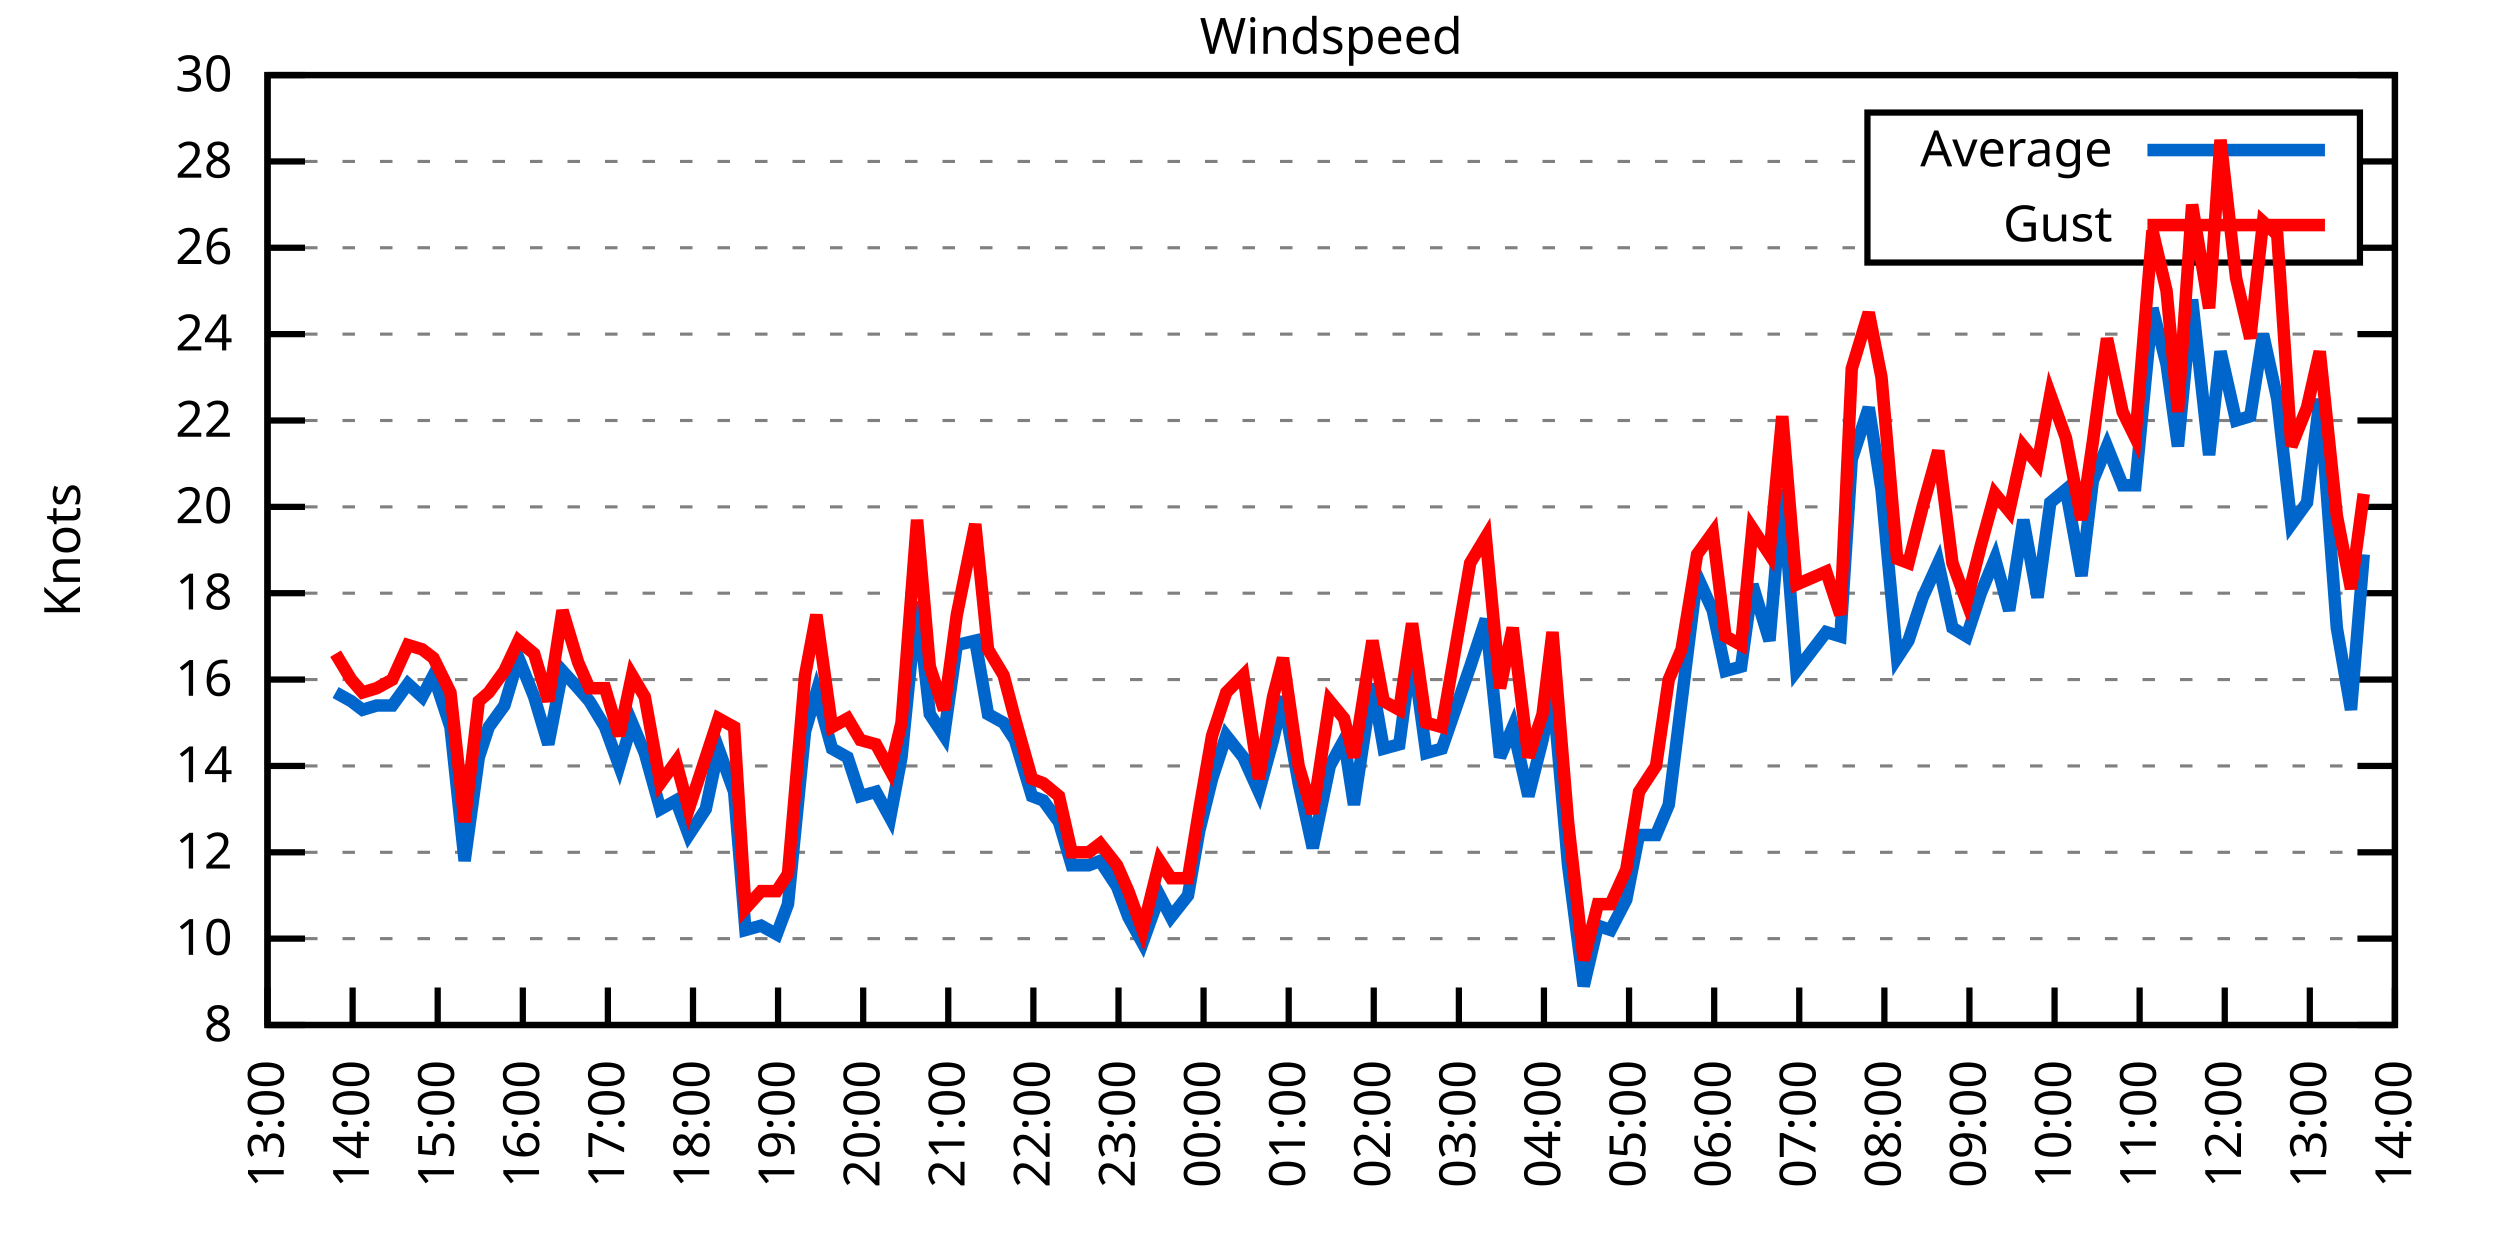
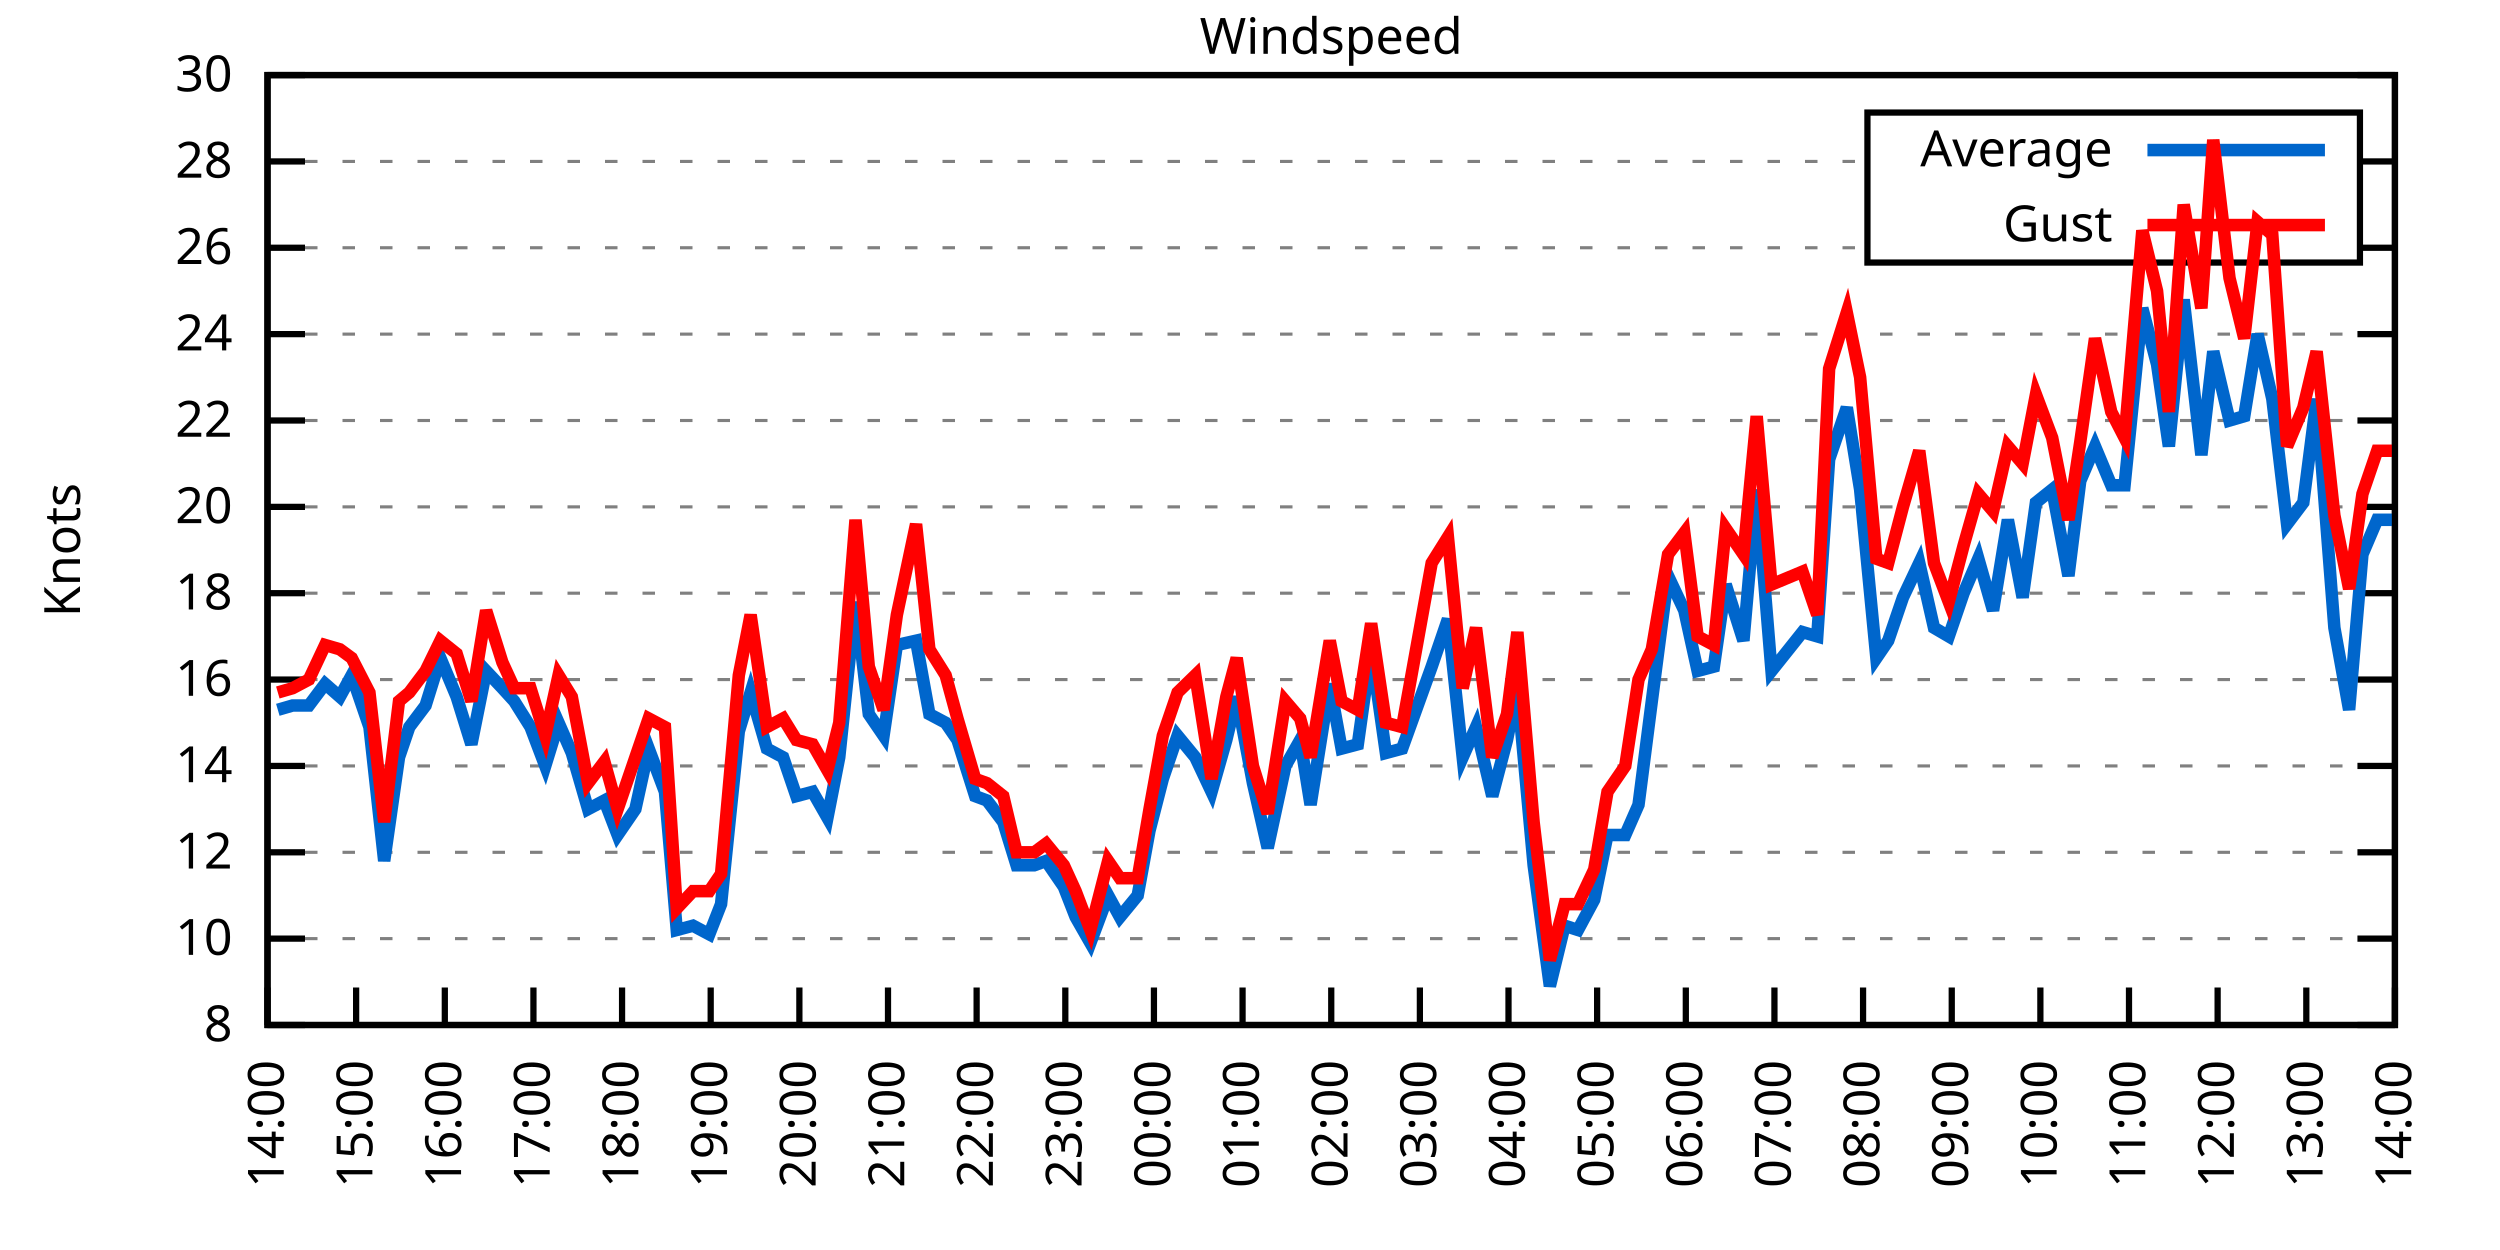
<svg xmlns="http://www.w3.org/2000/svg" xmlns:xlink="http://www.w3.org/1999/xlink" width="400" height="200" viewBox="0 0 400 200">
  <g id="gnuplot_canvas">
    <rect x="0" y="0" width="400" height="200" fill="none" />
    <defs>
      <circle id="gpDot" r="0.5" stroke-width="0.5" stroke="currentColor" />
      <path id="gpPt0" stroke-width="0.333" stroke="currentColor" d="M-1,0 h2 M0,-1 v2" />
      <path id="gpPt1" stroke-width="0.333" stroke="currentColor" d="M-1,-1 L1,1 M1,-1 L-1,1" />
      <path id="gpPt2" stroke-width="0.333" stroke="currentColor" d="M-1,0 L1,0 M0,-1 L0,1 M-1,-1 L1,1 M-1,1 L1,-1" />
      <rect id="gpPt3" stroke-width="0.333" stroke="currentColor" x="-1" y="-1" width="2" height="2" />
      <rect id="gpPt4" stroke-width="0.333" stroke="currentColor" fill="currentColor" x="-1" y="-1" width="2" height="2" />
      <circle id="gpPt5" stroke-width="0.333" stroke="currentColor" cx="0" cy="0" r="1" />
      <use xlink:href="#gpPt5" id="gpPt6" fill="currentColor" stroke="none" />
      <path id="gpPt7" stroke-width="0.333" stroke="currentColor" d="M0,-1.33 L-1.33,0.67 L1.33,0.67 z" />
      <use xlink:href="#gpPt7" id="gpPt8" fill="currentColor" stroke="none" />
      <use xlink:href="#gpPt7" id="gpPt9" stroke="currentColor" transform="rotate(180)" />
      <use xlink:href="#gpPt9" id="gpPt10" fill="currentColor" stroke="none" />
      <use xlink:href="#gpPt3" id="gpPt11" stroke="currentColor" transform="rotate(45)" />
      <use xlink:href="#gpPt11" id="gpPt12" fill="currentColor" stroke="none" />
      <path id="gpPt13" stroke-width="0.333" stroke="currentColor" d="M0,1.330 L1.265,0.411 L0.782,-1.067 L-0.782,-1.076 L-1.265,0.411 z" />
      <use xlink:href="#gpPt13" id="gpPt14" fill="currentColor" stroke="none" />
      <filter id="textbox" filterUnits="objectBoundingBox" x="0" y="0" height="1" width="1">
        <feFlood flood-color="white" flood-opacity="1" result="bgnd" />
        <feComposite in="SourceGraphic" in2="bgnd" operator="atop" />
      </filter>
      <filter id="greybox" filterUnits="objectBoundingBox" x="0" y="0" height="1" width="1">
        <feFlood flood-color="lightgrey" flood-opacity="1" result="grey" />
        <feComposite in="SourceGraphic" in2="grey" operator="atop" />
      </filter>
    </defs>
    <g fill="none" color="white" stroke="currentColor" stroke-width="1.00" stroke-linecap="butt" stroke-linejoin="miter">
</g>
    <g fill="none" color="black" stroke="currentColor" stroke-width="1.00" stroke-linecap="butt" stroke-linejoin="miter">
      <g stroke="none" shape-rendering="crispEdges">
        <polygon fill="rgb(255, 255, 255)" points="42.80,164.00 383.18,164.00 383.18,12.02 42.80,12.02 " />
      </g>
    </g>
    <g fill="none" color="black" stroke="currentColor" stroke-width="1.00" stroke-linecap="butt" stroke-linejoin="miter">
</g>
    <g fill="none" color="black" stroke="black" stroke-width="0.50" stroke-linecap="butt" stroke-linejoin="miter">
</g>
    <g fill="none" color="gray" stroke="currentColor" stroke-width="0.50" stroke-linecap="butt" stroke-linejoin="miter">
      <path stroke="gray" stroke-dasharray="2,4" class="gridline" d="M42.80,164.00 L383.19,164.00  " />
    </g>
    <g fill="none" color="gray" stroke="gray" stroke-width="1.00" stroke-linecap="butt" stroke-linejoin="miter">
</g>
    <g fill="none" color="black" stroke="currentColor" stroke-width="1.00" stroke-linecap="butt" stroke-linejoin="miter">
      <path stroke="black" d="M42.80,164.00 L48.80,164.00 M383.19,164.00 L377.19,164.00  " />
      <g transform="translate(37.20,166.60)" stroke="none" fill="black" font-family="Sans" font-size="8.00" text-anchor="end">
        <text>
          <tspan font-family="Sans"> 8</tspan>
        </text>
      </g>
    </g>
    <g fill="none" color="black" stroke="currentColor" stroke-width="1.00" stroke-linecap="butt" stroke-linejoin="miter">
</g>
    <g fill="none" color="black" stroke="black" stroke-width="0.50" stroke-linecap="butt" stroke-linejoin="miter">
</g>
    <g fill="none" color="gray" stroke="currentColor" stroke-width="0.50" stroke-linecap="butt" stroke-linejoin="miter">
      <path stroke="gray" stroke-dasharray="2,4" class="gridline" d="M42.80,150.18 L383.19,150.18  " />
    </g>
    <g fill="none" color="gray" stroke="gray" stroke-width="1.00" stroke-linecap="butt" stroke-linejoin="miter">
</g>
    <g fill="none" color="black" stroke="currentColor" stroke-width="1.00" stroke-linecap="butt" stroke-linejoin="miter">
      <path stroke="black" d="M42.80,150.18 L48.80,150.18 M383.19,150.18 L377.19,150.18  " />
      <g transform="translate(37.20,152.78)" stroke="none" fill="black" font-family="Sans" font-size="8.00" text-anchor="end">
        <text>
          <tspan font-family="Sans"> 10</tspan>
        </text>
      </g>
    </g>
    <g fill="none" color="black" stroke="currentColor" stroke-width="1.00" stroke-linecap="butt" stroke-linejoin="miter">
</g>
    <g fill="none" color="black" stroke="black" stroke-width="0.50" stroke-linecap="butt" stroke-linejoin="miter">
</g>
    <g fill="none" color="gray" stroke="currentColor" stroke-width="0.50" stroke-linecap="butt" stroke-linejoin="miter">
      <path stroke="gray" stroke-dasharray="2,4" class="gridline" d="M42.80,136.37 L383.19,136.37  " />
    </g>
    <g fill="none" color="gray" stroke="gray" stroke-width="1.00" stroke-linecap="butt" stroke-linejoin="miter">
</g>
    <g fill="none" color="black" stroke="currentColor" stroke-width="1.00" stroke-linecap="butt" stroke-linejoin="miter">
      <path stroke="black" d="M42.80,136.37 L48.80,136.37 M383.19,136.37 L377.19,136.37  " />
      <g transform="translate(37.20,138.97)" stroke="none" fill="black" font-family="Sans" font-size="8.00" text-anchor="end">
        <text>
          <tspan font-family="Sans"> 12</tspan>
        </text>
      </g>
    </g>
    <g fill="none" color="black" stroke="currentColor" stroke-width="1.00" stroke-linecap="butt" stroke-linejoin="miter">
</g>
    <g fill="none" color="black" stroke="black" stroke-width="0.50" stroke-linecap="butt" stroke-linejoin="miter">
</g>
    <g fill="none" color="gray" stroke="currentColor" stroke-width="0.50" stroke-linecap="butt" stroke-linejoin="miter">
      <path stroke="gray" stroke-dasharray="2,4" class="gridline" d="M42.80,122.55 L383.19,122.55  " />
    </g>
    <g fill="none" color="gray" stroke="gray" stroke-width="1.00" stroke-linecap="butt" stroke-linejoin="miter">
</g>
    <g fill="none" color="black" stroke="currentColor" stroke-width="1.00" stroke-linecap="butt" stroke-linejoin="miter">
      <path stroke="black" d="M42.80,122.55 L48.80,122.55 M383.19,122.55 L377.19,122.55  " />
      <g transform="translate(37.20,125.15)" stroke="none" fill="black" font-family="Sans" font-size="8.00" text-anchor="end">
        <text>
          <tspan font-family="Sans"> 14</tspan>
        </text>
      </g>
    </g>
    <g fill="none" color="black" stroke="currentColor" stroke-width="1.00" stroke-linecap="butt" stroke-linejoin="miter">
</g>
    <g fill="none" color="black" stroke="black" stroke-width="0.50" stroke-linecap="butt" stroke-linejoin="miter">
</g>
    <g fill="none" color="gray" stroke="currentColor" stroke-width="0.50" stroke-linecap="butt" stroke-linejoin="miter">
      <path stroke="gray" stroke-dasharray="2,4" class="gridline" d="M42.80,108.73 L383.19,108.73  " />
    </g>
    <g fill="none" color="gray" stroke="gray" stroke-width="1.00" stroke-linecap="butt" stroke-linejoin="miter">
</g>
    <g fill="none" color="black" stroke="currentColor" stroke-width="1.00" stroke-linecap="butt" stroke-linejoin="miter">
      <path stroke="black" d="M42.80,108.73 L48.80,108.73 M383.19,108.73 L377.19,108.73  " />
      <g transform="translate(37.20,111.33)" stroke="none" fill="black" font-family="Sans" font-size="8.00" text-anchor="end">
        <text>
          <tspan font-family="Sans"> 16</tspan>
        </text>
      </g>
    </g>
    <g fill="none" color="black" stroke="currentColor" stroke-width="1.00" stroke-linecap="butt" stroke-linejoin="miter">
</g>
    <g fill="none" color="black" stroke="black" stroke-width="0.50" stroke-linecap="butt" stroke-linejoin="miter">
</g>
    <g fill="none" color="gray" stroke="currentColor" stroke-width="0.50" stroke-linecap="butt" stroke-linejoin="miter">
      <path stroke="gray" stroke-dasharray="2,4" class="gridline" d="M42.80,94.91 L383.19,94.91  " />
    </g>
    <g fill="none" color="gray" stroke="gray" stroke-width="1.00" stroke-linecap="butt" stroke-linejoin="miter">
</g>
    <g fill="none" color="black" stroke="currentColor" stroke-width="1.00" stroke-linecap="butt" stroke-linejoin="miter">
      <path stroke="black" d="M42.80,94.91 L48.80,94.91 M383.19,94.91 L377.19,94.91  " />
      <g transform="translate(37.20,97.51)" stroke="none" fill="black" font-family="Sans" font-size="8.00" text-anchor="end">
        <text>
          <tspan font-family="Sans"> 18</tspan>
        </text>
      </g>
    </g>
    <g fill="none" color="black" stroke="currentColor" stroke-width="1.00" stroke-linecap="butt" stroke-linejoin="miter">
</g>
    <g fill="none" color="black" stroke="black" stroke-width="0.50" stroke-linecap="butt" stroke-linejoin="miter">
</g>
    <g fill="none" color="gray" stroke="currentColor" stroke-width="0.50" stroke-linecap="butt" stroke-linejoin="miter">
      <path stroke="gray" stroke-dasharray="2,4" class="gridline" d="M42.80,81.10 L383.19,81.10  " />
    </g>
    <g fill="none" color="gray" stroke="gray" stroke-width="1.00" stroke-linecap="butt" stroke-linejoin="miter">
</g>
    <g fill="none" color="black" stroke="currentColor" stroke-width="1.00" stroke-linecap="butt" stroke-linejoin="miter">
      <path stroke="black" d="M42.80,81.10 L48.80,81.10 M383.19,81.10 L377.19,81.10  " />
      <g transform="translate(37.20,83.70)" stroke="none" fill="black" font-family="Sans" font-size="8.00" text-anchor="end">
        <text>
          <tspan font-family="Sans"> 20</tspan>
        </text>
      </g>
    </g>
    <g fill="none" color="black" stroke="currentColor" stroke-width="1.00" stroke-linecap="butt" stroke-linejoin="miter">
</g>
    <g fill="none" color="black" stroke="black" stroke-width="0.50" stroke-linecap="butt" stroke-linejoin="miter">
</g>
    <g fill="none" color="gray" stroke="currentColor" stroke-width="0.50" stroke-linecap="butt" stroke-linejoin="miter">
      <path stroke="gray" stroke-dasharray="2,4" class="gridline" d="M42.80,67.28 L383.19,67.28  " />
    </g>
    <g fill="none" color="gray" stroke="gray" stroke-width="1.00" stroke-linecap="butt" stroke-linejoin="miter">
</g>
    <g fill="none" color="black" stroke="currentColor" stroke-width="1.00" stroke-linecap="butt" stroke-linejoin="miter">
      <path stroke="black" d="M42.80,67.28 L48.80,67.28 M383.19,67.28 L377.19,67.28  " />
      <g transform="translate(37.20,69.88)" stroke="none" fill="black" font-family="Sans" font-size="8.00" text-anchor="end">
        <text>
          <tspan font-family="Sans"> 22</tspan>
        </text>
      </g>
    </g>
    <g fill="none" color="black" stroke="currentColor" stroke-width="1.00" stroke-linecap="butt" stroke-linejoin="miter">
</g>
    <g fill="none" color="black" stroke="black" stroke-width="0.50" stroke-linecap="butt" stroke-linejoin="miter">
</g>
    <g fill="none" color="gray" stroke="currentColor" stroke-width="0.50" stroke-linecap="butt" stroke-linejoin="miter">
      <path stroke="gray" stroke-dasharray="2,4" class="gridline" d="M42.80,53.46 L383.19,53.46  " />
    </g>
    <g fill="none" color="gray" stroke="gray" stroke-width="1.00" stroke-linecap="butt" stroke-linejoin="miter">
</g>
    <g fill="none" color="black" stroke="currentColor" stroke-width="1.00" stroke-linecap="butt" stroke-linejoin="miter">
      <path stroke="black" d="M42.80,53.46 L48.80,53.46 M383.19,53.46 L377.19,53.46  " />
      <g transform="translate(37.20,56.06)" stroke="none" fill="black" font-family="Sans" font-size="8.00" text-anchor="end">
        <text>
          <tspan font-family="Sans"> 24</tspan>
        </text>
      </g>
    </g>
    <g fill="none" color="black" stroke="currentColor" stroke-width="1.00" stroke-linecap="butt" stroke-linejoin="miter">
</g>
    <g fill="none" color="black" stroke="black" stroke-width="0.50" stroke-linecap="butt" stroke-linejoin="miter">
</g>
    <g fill="none" color="gray" stroke="currentColor" stroke-width="0.50" stroke-linecap="butt" stroke-linejoin="miter">
      <path stroke="gray" stroke-dasharray="2,4" class="gridline" d="M42.80,39.64 L298.79,39.64 M377.59,39.64 L383.19,39.64  " />
    </g>
    <g fill="none" color="gray" stroke="gray" stroke-width="1.00" stroke-linecap="butt" stroke-linejoin="miter">
</g>
    <g fill="none" color="black" stroke="currentColor" stroke-width="1.00" stroke-linecap="butt" stroke-linejoin="miter">
      <path stroke="black" d="M42.80,39.64 L48.80,39.64 M383.19,39.64 L377.19,39.64  " />
      <g transform="translate(37.20,42.24)" stroke="none" fill="black" font-family="Sans" font-size="8.00" text-anchor="end">
        <text>
          <tspan font-family="Sans"> 26</tspan>
        </text>
      </g>
    </g>
    <g fill="none" color="black" stroke="currentColor" stroke-width="1.00" stroke-linecap="butt" stroke-linejoin="miter">
</g>
    <g fill="none" color="black" stroke="black" stroke-width="0.50" stroke-linecap="butt" stroke-linejoin="miter">
</g>
    <g fill="none" color="gray" stroke="currentColor" stroke-width="0.50" stroke-linecap="butt" stroke-linejoin="miter">
      <path stroke="gray" stroke-dasharray="2,4" class="gridline" d="M42.80,25.83 L298.79,25.83 M377.59,25.83 L383.19,25.83  " />
    </g>
    <g fill="none" color="gray" stroke="gray" stroke-width="1.00" stroke-linecap="butt" stroke-linejoin="miter">
</g>
    <g fill="none" color="black" stroke="currentColor" stroke-width="1.00" stroke-linecap="butt" stroke-linejoin="miter">
      <path stroke="black" d="M42.80,25.83 L48.80,25.83 M383.19,25.83 L377.19,25.83  " />
      <g transform="translate(37.20,28.43)" stroke="none" fill="black" font-family="Sans" font-size="8.00" text-anchor="end">
        <text>
          <tspan font-family="Sans"> 28</tspan>
        </text>
      </g>
    </g>
    <g fill="none" color="black" stroke="currentColor" stroke-width="1.00" stroke-linecap="butt" stroke-linejoin="miter">
</g>
    <g fill="none" color="black" stroke="black" stroke-width="0.50" stroke-linecap="butt" stroke-linejoin="miter">
</g>
    <g fill="none" color="gray" stroke="currentColor" stroke-width="0.50" stroke-linecap="butt" stroke-linejoin="miter">
      <path stroke="gray" stroke-dasharray="2,4" class="gridline" d="M42.80,12.01 L383.19,12.01  " />
    </g>
    <g fill="none" color="gray" stroke="gray" stroke-width="1.00" stroke-linecap="butt" stroke-linejoin="miter">
</g>
    <g fill="none" color="black" stroke="currentColor" stroke-width="1.00" stroke-linecap="butt" stroke-linejoin="miter">
      <path stroke="black" d="M42.80,12.01 L48.80,12.01 M383.19,12.01 L377.19,12.01  " />
      <g transform="translate(37.20,14.61)" stroke="none" fill="black" font-family="Sans" font-size="8.00" text-anchor="end">
        <text>
          <tspan font-family="Sans"> 30</tspan>
        </text>
      </g>
    </g>
    <g fill="none" color="black" stroke="currentColor" stroke-width="1.00" stroke-linecap="butt" stroke-linejoin="miter">
      <path stroke="black" d="M42.80,164.00 L42.80,158.00  " />
      <g transform="translate(45.40,169.60) rotate(270.00)" stroke="none" fill="black" font-family="Sans" font-size="8.00" text-anchor="end">
        <text>
-           <tspan font-family="Sans">13:00</tspan>
-         </text>
-       </g>
-     </g>
-     <g fill="none" color="black" stroke="currentColor" stroke-width="1.00" stroke-linecap="butt" stroke-linejoin="miter">
-       <path stroke="black" d="M56.42,164.00 L56.42,158.00  " />
-       <g transform="translate(59.02,169.60) rotate(270.00)" stroke="none" fill="black" font-family="Sans" font-size="8.00" text-anchor="end">
-         <text>
          <tspan font-family="Sans">14:00</tspan>
        </text>
      </g>
    </g>
    <g fill="none" color="black" stroke="currentColor" stroke-width="1.00" stroke-linecap="butt" stroke-linejoin="miter">
-       <path stroke="black" d="M70.03,164.00 L70.03,158.00  " />
-       <g transform="translate(72.63,169.60) rotate(270.00)" stroke="none" fill="black" font-family="Sans" font-size="8.00" text-anchor="end">
+       <path stroke="black" d="M56.98,164.00 L56.98,158.00  " />
+       <g transform="translate(59.58,169.60) rotate(270.00)" stroke="none" fill="black" font-family="Sans" font-size="8.00" text-anchor="end">
        <text>
          <tspan font-family="Sans">15:00</tspan>
        </text>
      </g>
    </g>
    <g fill="none" color="black" stroke="currentColor" stroke-width="1.00" stroke-linecap="butt" stroke-linejoin="miter">
-       <path stroke="black" d="M83.65,164.00 L83.65,158.00  " />
-       <g transform="translate(86.25,169.60) rotate(270.00)" stroke="none" fill="black" font-family="Sans" font-size="8.00" text-anchor="end">
+       <path stroke="black" d="M71.17,164.00 L71.17,158.00  " />
+       <g transform="translate(73.77,169.60) rotate(270.00)" stroke="none" fill="black" font-family="Sans" font-size="8.00" text-anchor="end">
        <text>
          <tspan font-family="Sans">16:00</tspan>
        </text>
      </g>
    </g>
    <g fill="none" color="black" stroke="currentColor" stroke-width="1.00" stroke-linecap="butt" stroke-linejoin="miter">
-       <path stroke="black" d="M97.26,164.00 L97.26,158.00  " />
-       <g transform="translate(99.86,169.60) rotate(270.00)" stroke="none" fill="black" font-family="Sans" font-size="8.00" text-anchor="end">
+       <path stroke="black" d="M85.35,164.00 L85.35,158.00  " />
+       <g transform="translate(87.95,169.60) rotate(270.00)" stroke="none" fill="black" font-family="Sans" font-size="8.00" text-anchor="end">
        <text>
          <tspan font-family="Sans">17:00</tspan>
        </text>
      </g>
    </g>
    <g fill="none" color="black" stroke="currentColor" stroke-width="1.00" stroke-linecap="butt" stroke-linejoin="miter">
-       <path stroke="black" d="M110.88,164.00 L110.88,158.00  " />
-       <g transform="translate(113.48,169.60) rotate(270.00)" stroke="none" fill="black" font-family="Sans" font-size="8.00" text-anchor="end">
+       <path stroke="black" d="M99.53,164.00 L99.53,158.00  " />
+       <g transform="translate(102.13,169.60) rotate(270.00)" stroke="none" fill="black" font-family="Sans" font-size="8.00" text-anchor="end">
        <text>
          <tspan font-family="Sans">18:00</tspan>
        </text>
      </g>
    </g>
    <g fill="none" color="black" stroke="currentColor" stroke-width="1.00" stroke-linecap="butt" stroke-linejoin="miter">
-       <path stroke="black" d="M124.49,164.00 L124.49,158.00  " />
-       <g transform="translate(127.09,169.60) rotate(270.00)" stroke="none" fill="black" font-family="Sans" font-size="8.00" text-anchor="end">
+       <path stroke="black" d="M113.71,164.00 L113.71,158.00  " />
+       <g transform="translate(116.31,169.60) rotate(270.00)" stroke="none" fill="black" font-family="Sans" font-size="8.00" text-anchor="end">
        <text>
          <tspan font-family="Sans">19:00</tspan>
        </text>
      </g>
    </g>
    <g fill="none" color="black" stroke="currentColor" stroke-width="1.00" stroke-linecap="butt" stroke-linejoin="miter">
-       <path stroke="black" d="M138.11,164.00 L138.11,158.00  " />
-       <g transform="translate(140.71,169.60) rotate(270.00)" stroke="none" fill="black" font-family="Sans" font-size="8.00" text-anchor="end">
+       <path stroke="black" d="M127.90,164.00 L127.90,158.00  " />
+       <g transform="translate(130.50,169.60) rotate(270.00)" stroke="none" fill="black" font-family="Sans" font-size="8.00" text-anchor="end">
        <text>
          <tspan font-family="Sans">20:00</tspan>
        </text>
      </g>
    </g>
    <g fill="none" color="black" stroke="currentColor" stroke-width="1.00" stroke-linecap="butt" stroke-linejoin="miter">
-       <path stroke="black" d="M151.72,164.00 L151.72,158.00  " />
-       <g transform="translate(154.32,169.60) rotate(270.00)" stroke="none" fill="black" font-family="Sans" font-size="8.00" text-anchor="end">
+       <path stroke="black" d="M142.08,164.00 L142.08,158.00  " />
+       <g transform="translate(144.68,169.60) rotate(270.00)" stroke="none" fill="black" font-family="Sans" font-size="8.00" text-anchor="end">
        <text>
          <tspan font-family="Sans">21:00</tspan>
        </text>
      </g>
    </g>
    <g fill="none" color="black" stroke="currentColor" stroke-width="1.00" stroke-linecap="butt" stroke-linejoin="miter">
-       <path stroke="black" d="M165.34,164.00 L165.34,158.00  " />
-       <g transform="translate(167.94,169.60) rotate(270.00)" stroke="none" fill="black" font-family="Sans" font-size="8.00" text-anchor="end">
+       <path stroke="black" d="M156.26,164.00 L156.26,158.00  " />
+       <g transform="translate(158.86,169.60) rotate(270.00)" stroke="none" fill="black" font-family="Sans" font-size="8.00" text-anchor="end">
        <text>
          <tspan font-family="Sans">22:00</tspan>
        </text>
      </g>
    </g>
    <g fill="none" color="black" stroke="currentColor" stroke-width="1.00" stroke-linecap="butt" stroke-linejoin="miter">
-       <path stroke="black" d="M178.96,164.00 L178.96,158.00  " />
-       <g transform="translate(181.56,169.60) rotate(270.00)" stroke="none" fill="black" font-family="Sans" font-size="8.00" text-anchor="end">
+       <path stroke="black" d="M170.45,164.00 L170.45,158.00  " />
+       <g transform="translate(173.05,169.60) rotate(270.00)" stroke="none" fill="black" font-family="Sans" font-size="8.00" text-anchor="end">
        <text>
          <tspan font-family="Sans">23:00</tspan>
        </text>
      </g>
    </g>
    <g fill="none" color="black" stroke="currentColor" stroke-width="1.00" stroke-linecap="butt" stroke-linejoin="miter">
-       <path stroke="black" d="M192.57,164.00 L192.57,158.00  " />
-       <g transform="translate(195.17,169.60) rotate(270.00)" stroke="none" fill="black" font-family="Sans" font-size="8.00" text-anchor="end">
+       <path stroke="black" d="M184.63,164.00 L184.63,158.00  " />
+       <g transform="translate(187.23,169.60) rotate(270.00)" stroke="none" fill="black" font-family="Sans" font-size="8.00" text-anchor="end">
        <text>
          <tspan font-family="Sans">00:00</tspan>
        </text>
      </g>
    </g>
    <g fill="none" color="black" stroke="currentColor" stroke-width="1.00" stroke-linecap="butt" stroke-linejoin="miter">
-       <path stroke="black" d="M206.19,164.00 L206.19,158.00  " />
-       <g transform="translate(208.79,169.60) rotate(270.00)" stroke="none" fill="black" font-family="Sans" font-size="8.00" text-anchor="end">
+       <path stroke="black" d="M198.81,164.00 L198.81,158.00  " />
+       <g transform="translate(201.41,169.60) rotate(270.00)" stroke="none" fill="black" font-family="Sans" font-size="8.00" text-anchor="end">
        <text>
          <tspan font-family="Sans">01:00</tspan>
        </text>
      </g>
    </g>
    <g fill="none" color="black" stroke="currentColor" stroke-width="1.00" stroke-linecap="butt" stroke-linejoin="miter">
-       <path stroke="black" d="M219.80,164.00 L219.80,158.00  " />
-       <g transform="translate(222.40,169.60) rotate(270.00)" stroke="none" fill="black" font-family="Sans" font-size="8.00" text-anchor="end">
+       <path stroke="black" d="M213.00,164.00 L213.00,158.00  " />
+       <g transform="translate(215.60,169.60) rotate(270.00)" stroke="none" fill="black" font-family="Sans" font-size="8.00" text-anchor="end">
        <text>
          <tspan font-family="Sans">02:00</tspan>
        </text>
      </g>
    </g>
    <g fill="none" color="black" stroke="currentColor" stroke-width="1.00" stroke-linecap="butt" stroke-linejoin="miter">
-       <path stroke="black" d="M233.42,164.00 L233.42,158.00  " />
-       <g transform="translate(236.02,169.60) rotate(270.00)" stroke="none" fill="black" font-family="Sans" font-size="8.00" text-anchor="end">
+       <path stroke="black" d="M227.18,164.00 L227.18,158.00  " />
+       <g transform="translate(229.78,169.60) rotate(270.00)" stroke="none" fill="black" font-family="Sans" font-size="8.00" text-anchor="end">
        <text>
          <tspan font-family="Sans">03:00</tspan>
        </text>
      </g>
    </g>
    <g fill="none" color="black" stroke="currentColor" stroke-width="1.00" stroke-linecap="butt" stroke-linejoin="miter">
-       <path stroke="black" d="M247.03,164.00 L247.03,158.00  " />
-       <g transform="translate(249.63,169.60) rotate(270.00)" stroke="none" fill="black" font-family="Sans" font-size="8.00" text-anchor="end">
+       <path stroke="black" d="M241.36,164.00 L241.36,158.00  " />
+       <g transform="translate(243.96,169.60) rotate(270.00)" stroke="none" fill="black" font-family="Sans" font-size="8.00" text-anchor="end">
        <text>
          <tspan font-family="Sans">04:00</tspan>
        </text>
      </g>
    </g>
    <g fill="none" color="black" stroke="currentColor" stroke-width="1.00" stroke-linecap="butt" stroke-linejoin="miter">
-       <path stroke="black" d="M260.65,164.00 L260.65,158.00  " />
-       <g transform="translate(263.25,169.60) rotate(270.00)" stroke="none" fill="black" font-family="Sans" font-size="8.00" text-anchor="end">
+       <path stroke="black" d="M255.54,164.00 L255.54,158.00  " />
+       <g transform="translate(258.14,169.60) rotate(270.00)" stroke="none" fill="black" font-family="Sans" font-size="8.00" text-anchor="end">
        <text>
          <tspan font-family="Sans">05:00</tspan>
        </text>
      </g>
    </g>
    <g fill="none" color="black" stroke="currentColor" stroke-width="1.00" stroke-linecap="butt" stroke-linejoin="miter">
-       <path stroke="black" d="M274.27,164.00 L274.27,158.00  " />
-       <g transform="translate(276.87,169.60) rotate(270.00)" stroke="none" fill="black" font-family="Sans" font-size="8.00" text-anchor="end">
+       <path stroke="black" d="M269.73,164.00 L269.73,158.00  " />
+       <g transform="translate(272.33,169.60) rotate(270.00)" stroke="none" fill="black" font-family="Sans" font-size="8.00" text-anchor="end">
        <text>
          <tspan font-family="Sans">06:00</tspan>
        </text>
      </g>
    </g>
    <g fill="none" color="black" stroke="currentColor" stroke-width="1.00" stroke-linecap="butt" stroke-linejoin="miter">
-       <path stroke="black" d="M287.88,164.00 L287.88,158.00  " />
-       <g transform="translate(290.48,169.60) rotate(270.00)" stroke="none" fill="black" font-family="Sans" font-size="8.00" text-anchor="end">
+       <path stroke="black" d="M283.91,164.00 L283.91,158.00  " />
+       <g transform="translate(286.51,169.60) rotate(270.00)" stroke="none" fill="black" font-family="Sans" font-size="8.00" text-anchor="end">
        <text>
          <tspan font-family="Sans">07:00</tspan>
        </text>
      </g>
    </g>
    <g fill="none" color="black" stroke="currentColor" stroke-width="1.00" stroke-linecap="butt" stroke-linejoin="miter">
-       <path stroke="black" d="M301.50,164.00 L301.50,158.00  " />
-       <g transform="translate(304.10,169.60) rotate(270.00)" stroke="none" fill="black" font-family="Sans" font-size="8.00" text-anchor="end">
+       <path stroke="black" d="M298.09,164.00 L298.09,158.00  " />
+       <g transform="translate(300.69,169.60) rotate(270.00)" stroke="none" fill="black" font-family="Sans" font-size="8.00" text-anchor="end">
        <text>
          <tspan font-family="Sans">08:00</tspan>
        </text>
      </g>
    </g>
    <g fill="none" color="black" stroke="currentColor" stroke-width="1.00" stroke-linecap="butt" stroke-linejoin="miter">
-       <path stroke="black" d="M315.11,164.00 L315.11,158.00  " />
-       <g transform="translate(317.71,169.60) rotate(270.00)" stroke="none" fill="black" font-family="Sans" font-size="8.00" text-anchor="end">
+       <path stroke="black" d="M312.28,164.00 L312.28,158.00  " />
+       <g transform="translate(314.88,169.60) rotate(270.00)" stroke="none" fill="black" font-family="Sans" font-size="8.00" text-anchor="end">
        <text>
          <tspan font-family="Sans">09:00</tspan>
        </text>
      </g>
    </g>
    <g fill="none" color="black" stroke="currentColor" stroke-width="1.00" stroke-linecap="butt" stroke-linejoin="miter">
-       <path stroke="black" d="M328.73,164.00 L328.73,158.00  " />
-       <g transform="translate(331.33,169.60) rotate(270.00)" stroke="none" fill="black" font-family="Sans" font-size="8.00" text-anchor="end">
+       <path stroke="black" d="M326.46,164.00 L326.46,158.00  " />
+       <g transform="translate(329.06,169.60) rotate(270.00)" stroke="none" fill="black" font-family="Sans" font-size="8.00" text-anchor="end">
        <text>
          <tspan font-family="Sans">10:00</tspan>
        </text>
      </g>
    </g>
    <g fill="none" color="black" stroke="currentColor" stroke-width="1.00" stroke-linecap="butt" stroke-linejoin="miter">
-       <path stroke="black" d="M342.34,164.00 L342.34,158.00  " />
-       <g transform="translate(344.94,169.60) rotate(270.00)" stroke="none" fill="black" font-family="Sans" font-size="8.00" text-anchor="end">
+       <path stroke="black" d="M340.64,164.00 L340.64,158.00  " />
+       <g transform="translate(343.24,169.60) rotate(270.00)" stroke="none" fill="black" font-family="Sans" font-size="8.00" text-anchor="end">
        <text>
          <tspan font-family="Sans">11:00</tspan>
        </text>
      </g>
    </g>
    <g fill="none" color="black" stroke="currentColor" stroke-width="1.00" stroke-linecap="butt" stroke-linejoin="miter">
-       <path stroke="black" d="M355.96,164.00 L355.96,158.00  " />
-       <g transform="translate(358.56,169.60) rotate(270.00)" stroke="none" fill="black" font-family="Sans" font-size="8.00" text-anchor="end">
+       <path stroke="black" d="M354.82,164.00 L354.82,158.00  " />
+       <g transform="translate(357.42,169.60) rotate(270.00)" stroke="none" fill="black" font-family="Sans" font-size="8.00" text-anchor="end">
        <text>
          <tspan font-family="Sans">12:00</tspan>
        </text>
      </g>
    </g>
    <g fill="none" color="black" stroke="currentColor" stroke-width="1.00" stroke-linecap="butt" stroke-linejoin="miter">
-       <path stroke="black" d="M369.57,164.00 L369.57,158.00  " />
-       <g transform="translate(372.17,169.60) rotate(270.00)" stroke="none" fill="black" font-family="Sans" font-size="8.00" text-anchor="end">
+       <path stroke="black" d="M369.01,164.00 L369.01,158.00  " />
+       <g transform="translate(371.61,169.60) rotate(270.00)" stroke="none" fill="black" font-family="Sans" font-size="8.00" text-anchor="end">
        <text>
          <tspan font-family="Sans">13:00</tspan>
        </text>
      </g>
    </g>
    <g fill="none" color="black" stroke="currentColor" stroke-width="1.00" stroke-linecap="butt" stroke-linejoin="miter">
      <path stroke="black" d="M383.19,164.00 L383.19,158.00  " />
      <g transform="translate(385.79,169.60) rotate(270.00)" stroke="none" fill="black" font-family="Sans" font-size="8.00" text-anchor="end">
        <text>
          <tspan font-family="Sans">14:00</tspan>
        </text>
      </g>
    </g>
    <g fill="none" color="black" stroke="currentColor" stroke-width="1.00" stroke-linecap="butt" stroke-linejoin="miter">
</g>
    <g fill="none" color="black" stroke="currentColor" stroke-width="1.00" stroke-linecap="butt" stroke-linejoin="miter">
      <path stroke="black" d="M42.80,12.01 L42.80,164.00 L383.19,164.00 L383.19,12.01 L42.80,12.01 Z  " />
    </g>
    <g fill="none" color="black" stroke="currentColor" stroke-width="1.00" stroke-linecap="butt" stroke-linejoin="miter">
</g>
    <g fill="none" color="black" stroke="currentColor" stroke-width="1.00" stroke-linecap="butt" stroke-linejoin="miter">
      <path stroke="black" d="M298.79,42.01 L298.79,18.01 L377.59,18.01 L377.59,42.01 L298.79,42.01 Z  " />
    </g>
    <g id="Windspeed_plot_1">
      <g fill="none" color="white" stroke="black" stroke-width="2.00" stroke-linecap="butt" stroke-linejoin="miter">
</g>
      <g fill="none" color="black" stroke="currentColor" stroke-width="2.00" stroke-linecap="butt" stroke-linejoin="miter">
        <g transform="translate(337.99,26.61)" stroke="none" fill="black" font-family="Sans" font-size="8.00" text-anchor="end">
          <text>
            <tspan font-family="Sans">Average</tspan>
          </text>
        </g>
      </g>
      <g fill="none" color="black" stroke="currentColor" stroke-width="2.00" stroke-linecap="butt" stroke-linejoin="miter">
-         <path stroke="rgb(  0, 102, 204)" d="M343.59,24.01 L371.99,24.01 M53.69,110.80 L56.19,112.19 L58.00,113.57 L60.27,112.88 L62.77,112.88 L65.27,109.42   L67.54,111.49 L69.35,108.04 L72.07,116.33 L74.34,137.75 L76.61,121.17 L78.20,116.33 L80.70,112.88 L82.97,105.28   L85.46,111.49 L87.73,119.09 L90.00,107.35 L92.50,110.11 L94.31,112.19 L96.81,116.33 L99.08,122.55 L101.12,115.64   L103.16,120.48 L105.66,129.46 L108.15,128.08 L110.20,133.60 L112.92,129.46 L114.96,119.78 L117.46,126.69 L119.27,148.80   L121.77,148.11 L124.27,149.49 L126.08,144.66 L128.81,117.02 L130.62,110.80 L133.12,119.78 L135.61,121.17 L137.66,127.38   L140.15,126.69 L142.42,130.84 L144.24,121.17 L146.73,96.30 L148.77,114.26 L151.04,117.71 L153.09,103.20 L156.04,102.51   L158.08,114.26 L160.57,115.64 L162.39,118.40 L165.11,127.38 L166.93,128.08 L169.43,131.53 L171.47,138.44 L174.19,138.44   L176.01,137.75 L178.73,141.89 L180.54,146.73 L182.81,150.87 L185.54,143.27 L187.35,146.73 L190.08,143.27 L191.89,132.91   L193.93,124.62 L196.20,117.71 L198.93,121.17 L201.42,126.69 L203.69,118.40 L205.28,111.49 L207.78,125.31 L210.04,135.67   L212.77,122.55 L215.04,118.40 L216.63,128.77 L219.58,109.42 L221.39,119.78 L223.89,119.09 L225.93,103.89 L228.20,120.48   L230.70,119.78 L235.23,106.66 L237.73,99.06 L240.00,121.17 L242.04,116.33 L244.54,127.38 L246.81,118.40 L248.40,110.11   L250.89,138.44 L253.39,157.78 L255.66,148.11 L257.70,148.80 L260.20,143.96 L262.24,133.60 L264.96,133.60 L267.00,128.77   L269.05,112.19 L271.54,92.15 L274.04,97.68 L276.08,107.35 L278.58,106.66 L280.39,93.53 L283.12,102.51 L285.16,78.33   L287.43,107.35 L292.19,101.13 L294.46,101.82 L296.28,73.50 L299.00,65.21 L301.04,78.33 L303.54,105.28 L305.35,102.51   L307.62,95.60 L310.12,90.08 L312.39,100.44 L314.66,101.82 L316.93,94.91 L319.20,89.39 L321.47,97.68 L323.74,83.17   L326.00,95.60 L328.05,80.41 L330.54,78.33 L333.04,92.15 L334.85,76.95 L337.12,71.42 L339.62,77.64 L341.66,77.64   L344.39,49.32 L346.65,58.30 L348.47,71.42 L350.74,47.93 L353.46,72.81 L355.28,56.23 L357.77,67.28 L360.04,66.59   L362.09,53.46 L364.36,63.82 L366.62,83.86 L369.12,80.41 L371.16,63.82 L373.89,100.44 L376.16,113.57 L378.20,88.70    " />
+         <path stroke="rgb(  0, 102, 204)" d="M343.59,24.01 L371.99,24.01 M44.45,113.57 L46.82,112.88 L49.42,112.88 L52.02,109.42 L54.38,111.49 L56.27,108.04   L59.11,116.33 L61.47,137.75 L63.84,121.17 L65.49,116.33 L68.09,112.88 L70.46,105.28 L73.06,111.49 L75.42,119.09   L77.78,107.35 L80.38,110.11 L82.28,112.19 L84.88,116.33 L87.24,122.55 L89.37,115.64 L91.49,120.48 L94.09,129.46   L96.70,128.08 L98.82,133.60 L101.66,129.46 L103.79,119.78 L106.39,126.69 L108.28,148.80 L110.88,148.11 L113.48,149.49   L115.37,144.66 L118.21,117.02 L120.10,110.80 L122.70,119.78 L125.30,121.17 L127.42,127.38 L130.02,126.69 L132.39,130.84   L134.28,121.17 L136.88,96.30 L139.01,114.26 L141.37,117.71 L143.50,103.20 L146.57,102.51 L148.70,114.26 L151.30,115.64   L153.19,118.40 L156.03,127.38 L157.92,128.08 L160.52,131.53 L162.65,138.44 L165.48,138.44 L167.37,137.75 L170.21,141.89   L172.10,146.73 L174.46,150.87 L177.30,143.27 L179.19,146.73 L182.03,143.27 L183.92,132.91 L186.05,124.62 L188.41,117.71   L191.25,121.17 L193.85,126.69 L196.21,118.40 L197.87,111.49 L200.47,125.31 L202.83,135.67 L205.67,122.55 L208.03,118.40   L209.69,128.77 L212.76,109.42 L214.65,119.78 L217.25,119.09 L219.38,103.89 L221.74,120.48 L224.34,119.78 L229.07,106.66   L231.67,99.06 L234.03,121.17 L236.16,116.33 L238.76,127.38 L241.12,118.40 L242.78,110.11 L245.38,138.44 L247.98,157.78   L250.34,148.11 L252.47,148.80 L255.07,143.96 L257.20,133.60 L260.04,133.60 L262.16,128.77 L264.29,112.19 L266.89,92.15   L269.49,97.68 L271.62,107.35 L274.22,106.66 L276.11,93.53 L278.95,102.51 L281.07,78.33 L283.44,107.35 L288.40,101.13   L290.76,101.82 L292.66,73.50 L295.49,65.21 L297.62,78.33 L300.22,105.28 L302.11,102.51 L304.47,95.60 L307.08,90.08   L309.44,100.44 L311.80,101.82 L314.17,94.91 L316.53,89.39 L318.89,97.68 L321.26,83.17 L323.62,95.60 L325.75,80.41   L328.35,78.33 L330.95,92.15 L332.84,76.95 L335.20,71.42 L337.80,77.64 L339.93,77.64 L342.77,49.32 L345.13,58.30   L347.02,71.42 L349.39,47.93 L352.22,72.81 L354.12,56.23 L356.72,67.28 L359.08,66.59 L361.21,53.46 L363.57,63.82   L365.93,83.86 L368.53,80.41 L370.66,63.82 L373.50,100.44 L375.86,113.57 L377.99,88.70 L380.35,83.17 L382.95,83.17    " />
      </g>
    </g>
    <g id="Windspeed_plot_2">
      <g fill="none" color="black" stroke="currentColor" stroke-width="2.00" stroke-linecap="butt" stroke-linejoin="miter">
        <g transform="translate(337.99,38.61)" stroke="none" fill="black" font-family="Sans" font-size="8.00" text-anchor="end">
          <text>
            <tspan font-family="Sans">Gust</tspan>
          </text>
        </g>
      </g>
      <g fill="none" color="black" stroke="currentColor" stroke-width="2.00" stroke-linecap="butt" stroke-linejoin="miter">
-         <path stroke="rgb(255,   0,   0)" d="M343.59,36.01 L371.99,36.01 M53.69,104.59 L56.19,108.73 L58.00,110.80 L60.27,110.11 L62.77,108.73 L65.27,103.20   L67.54,103.89 L69.35,105.28 L72.07,110.80 L74.34,131.53 L76.61,112.19 L78.20,110.80 L80.70,107.35 L82.97,102.51   L85.46,104.59 L87.73,112.19 L90.00,97.68 L92.50,105.97 L94.31,110.11 L96.81,110.11 L99.08,117.71 L101.12,108.04   L103.16,111.49 L105.66,125.31 L108.15,121.86 L110.20,129.46 L112.92,121.17 L114.96,114.95 L117.46,116.33 L119.27,145.35   L121.77,142.58 L124.27,142.58 L126.08,139.82 L128.81,108.04 L130.62,98.37 L133.12,116.33 L135.61,114.95 L137.66,118.40   L140.15,119.09 L142.42,123.24 L144.24,115.64 L146.73,83.17 L148.77,106.66 L151.04,113.57 L153.09,98.37 L156.04,83.86   L158.08,103.89 L160.57,108.04 L162.39,114.95 L165.11,124.62 L166.93,125.31 L169.43,127.38 L171.47,136.37 L174.19,136.37   L176.01,134.98 L178.73,138.44 L180.54,142.58 L182.81,148.80 L185.54,137.75 L187.35,140.51 L190.08,140.51 L191.89,129.46   L193.93,117.71 L196.20,110.80 L198.93,108.04 L201.42,124.62 L203.69,111.49 L205.28,105.28 L207.78,122.55 L210.04,130.15   L212.77,112.19 L215.04,114.95 L216.63,121.17 L219.58,102.51 L221.39,112.19 L223.89,113.57 L225.93,99.75 L228.20,115.64   L230.70,116.33 L235.23,90.08 L237.73,85.93 L240.00,110.11 L242.04,100.44 L244.54,121.17 L246.81,114.26 L248.40,101.13   L250.89,131.53 L253.39,153.64 L255.66,144.66 L257.70,144.66 L260.20,139.13 L262.24,126.69 L264.96,122.55 L267.00,108.73   L269.05,103.89 L271.54,88.70 L274.04,85.24 L276.08,101.82 L278.58,103.20 L280.39,84.55 L283.12,88.70 L285.16,66.59   L287.43,93.53 L292.19,91.46 L294.46,98.37 L296.28,58.99 L299.00,50.01 L301.04,60.37 L303.54,89.39 L305.35,90.08   L307.62,81.10 L310.12,72.12 L312.39,90.08 L314.66,96.30 L316.93,87.31 L319.20,79.02 L321.47,81.79 L323.74,71.42   L326.00,74.19 L328.05,63.13 L330.54,70.04 L333.04,83.17 L334.85,70.73 L337.12,54.15 L339.62,65.90 L341.66,70.04   L344.39,36.88 L346.65,46.55 L348.47,65.90 L350.74,32.74 L353.46,49.32 L355.28,22.37 L357.77,44.48 L360.04,54.15   L362.09,35.50 L364.36,37.57 L366.62,71.42 L369.12,65.21 L371.16,56.23 L373.89,82.48 L376.16,94.22 L378.20,79.02    " />
+         <path stroke="rgb(255,   0,   0)" d="M343.59,36.01 L371.99,36.01 M44.45,110.80 L46.82,110.11 L49.42,108.73 L52.02,103.20 L54.38,103.89 L56.27,105.28   L59.11,110.80 L61.47,131.53 L63.84,112.19 L65.49,110.80 L68.09,107.35 L70.46,102.51 L73.06,104.59 L75.42,112.19   L77.78,97.68 L80.38,105.97 L82.28,110.11 L84.88,110.11 L87.24,117.71 L89.37,108.04 L91.49,111.49 L94.09,125.31   L96.70,121.86 L98.82,129.46 L101.66,121.17 L103.79,114.95 L106.39,116.33 L108.28,145.35 L110.88,142.58 L113.48,142.58   L115.37,139.82 L118.21,108.04 L120.10,98.37 L122.70,116.33 L125.30,114.95 L127.42,118.40 L130.02,119.09 L132.39,123.24   L134.28,115.64 L136.88,83.17 L139.01,106.66 L141.37,113.57 L143.50,98.37 L146.57,83.86 L148.70,103.89 L151.30,108.04   L153.19,114.95 L156.03,124.62 L157.92,125.31 L160.52,127.38 L162.65,136.37 L165.48,136.37 L167.37,134.98 L170.21,138.44   L172.10,142.58 L174.46,148.80 L177.30,137.75 L179.19,140.51 L182.03,140.51 L183.92,129.46 L186.05,117.71 L188.41,110.80   L191.25,108.04 L193.85,124.62 L196.21,111.49 L197.87,105.28 L200.47,122.55 L202.83,130.15 L205.67,112.19 L208.03,114.95   L209.69,121.17 L212.76,102.51 L214.65,112.19 L217.25,113.57 L219.38,99.75 L221.74,115.64 L224.34,116.33 L229.07,90.08   L231.67,85.93 L234.03,110.11 L236.16,100.44 L238.76,121.17 L241.12,114.26 L242.78,101.13 L245.38,131.53 L247.98,153.64   L250.34,144.66 L252.47,144.66 L255.07,139.13 L257.20,126.69 L260.04,122.55 L262.16,108.73 L264.29,103.89 L266.89,88.70   L269.49,85.24 L271.62,101.82 L274.22,103.20 L276.11,84.55 L278.95,88.70 L281.07,66.59 L283.44,93.53 L288.40,91.46   L290.76,98.37 L292.66,58.99 L295.49,50.01 L297.62,60.37 L300.22,89.39 L302.11,90.08 L304.47,81.10 L307.08,72.12   L309.44,90.08 L311.80,96.30 L314.17,87.31 L316.53,79.02 L318.89,81.79 L321.26,71.42 L323.62,74.19 L325.75,63.13   L328.35,70.04 L330.95,83.17 L332.84,70.73 L335.20,54.15 L337.80,65.90 L339.93,70.04 L342.77,36.88 L345.13,46.55   L347.02,65.90 L349.39,32.74 L352.22,49.32 L354.12,22.37 L356.72,44.48 L359.08,54.15 L361.21,35.50 L363.57,37.57   L365.93,71.42 L368.53,65.21 L370.66,56.23 L373.50,82.48 L375.86,94.22 L377.99,79.02 L380.35,72.12 L382.95,72.12    " />
      </g>
    </g>
    <g fill="none" color="black" stroke="currentColor" stroke-width="2.00" stroke-linecap="butt" stroke-linejoin="miter">
</g>
    <g fill="none" color="black" stroke="black" stroke-width="1.00" stroke-linecap="butt" stroke-linejoin="miter">
</g>
    <g fill="none" color="black" stroke="currentColor" stroke-width="1.00" stroke-linecap="butt" stroke-linejoin="miter">
      <path stroke="black" d="M42.80,12.01 L42.80,164.00 L383.19,164.00 L383.19,12.01 L42.80,12.01 Z  " />
      <g transform="translate(12.80,88.01) rotate(270.00)" stroke="none" fill="black" font-family="Sans" font-size="8.00" text-anchor="middle">
        <text>
          <tspan font-family="Sans">Knots</tspan>
        </text>
      </g>
    </g>
    <g fill="none" color="black" stroke="currentColor" stroke-width="1.00" stroke-linecap="butt" stroke-linejoin="miter">
</g>
    <g fill="none" color="black" stroke="currentColor" stroke-width="1.00" stroke-linecap="butt" stroke-linejoin="miter">
      <g transform="translate(212.99,8.61)" stroke="none" fill="black" font-family="Sans" font-size="8.00" text-anchor="middle">
        <text>
          <tspan font-family="Sans">Windspeed</tspan>
        </text>
      </g>
    </g>
    <g fill="none" color="black" stroke="currentColor" stroke-width="1.00" stroke-linecap="butt" stroke-linejoin="miter">
</g>
  </g>
</svg>
